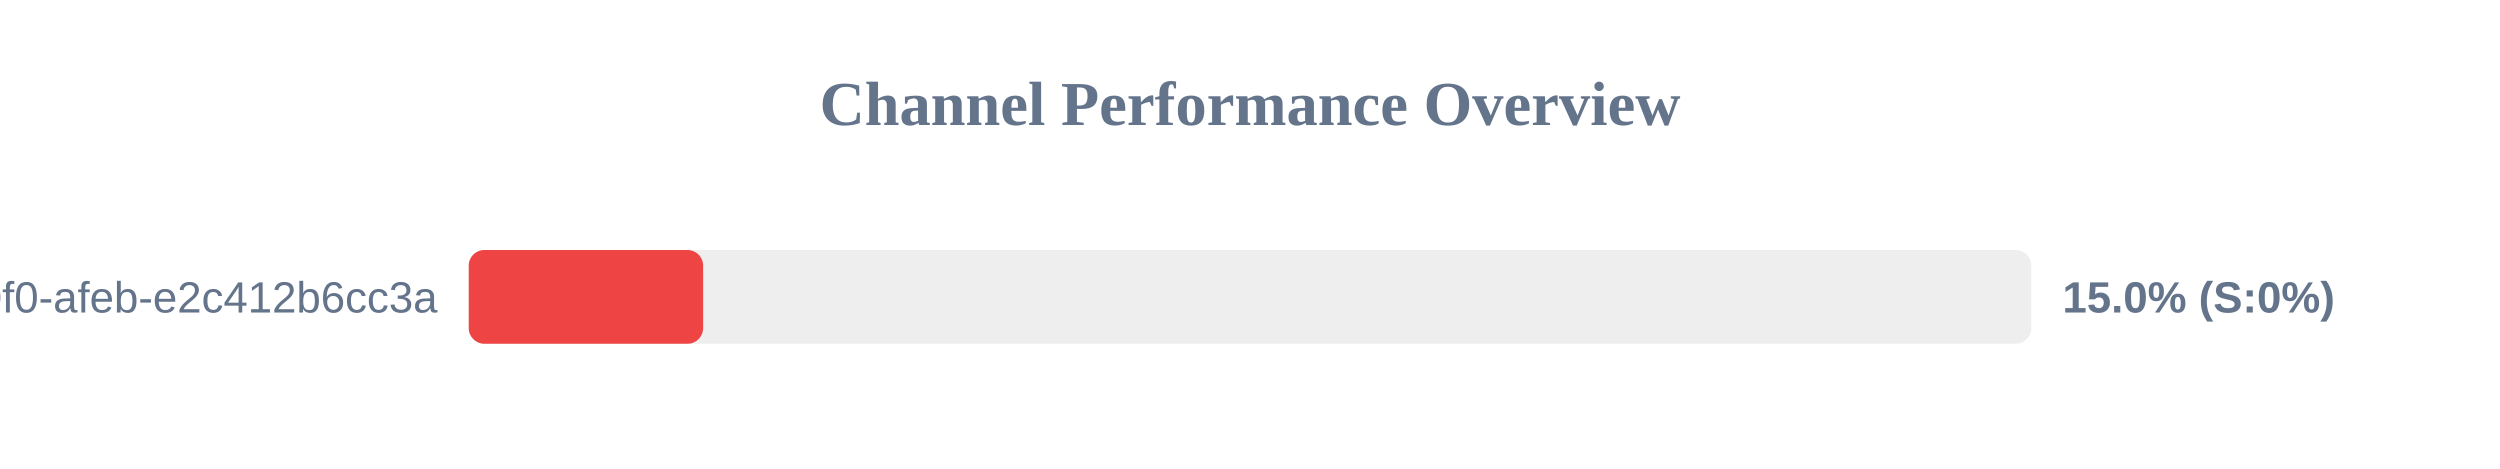
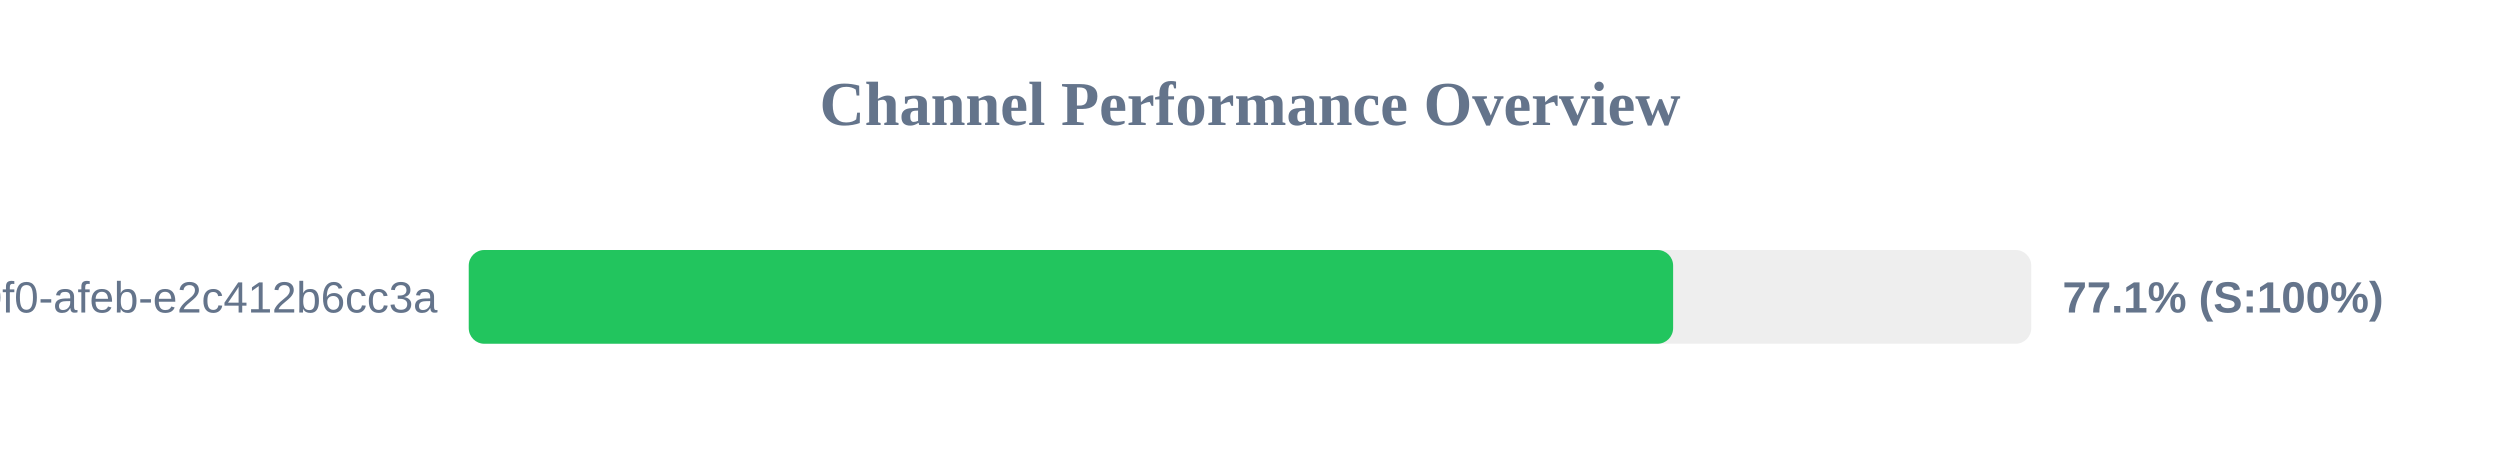
<svg xmlns="http://www.w3.org/2000/svg" width="800" height="150" version="1.1">
  <style>
        .row { font: 14px Arial; fill: #64748b; }
        .score { font: bold 14px Arial; fill: #64748b; }
    </style>
  <text x="400" y="40" text-anchor="middle" font-size="20px" font-weight="bold" fill="#64748b">Channel Performance Overview</text>
  <rect x="150" y="80" width="500" height="30" fill="#eee" rx="5" />
-   <rect x="150" y="80" width="75.0" height="30" fill="#ef4444" rx="5" />
+   <rect x="150" y="80" width="385.4" height="30" fill="#22c55e" rx="5" />
  <text x="140" y="100" text-anchor="end" class="row">?uuid=c6e02cd8-ce11-40f0-afeb-e2c412b6cc3a</text>
-   <text x="660" y="100" text-anchor="start" class="score">15.0% (S:0%)</text>
+   <text x="660" y="100" text-anchor="start" class="score">77.1% (S:100%)</text>
</svg>
